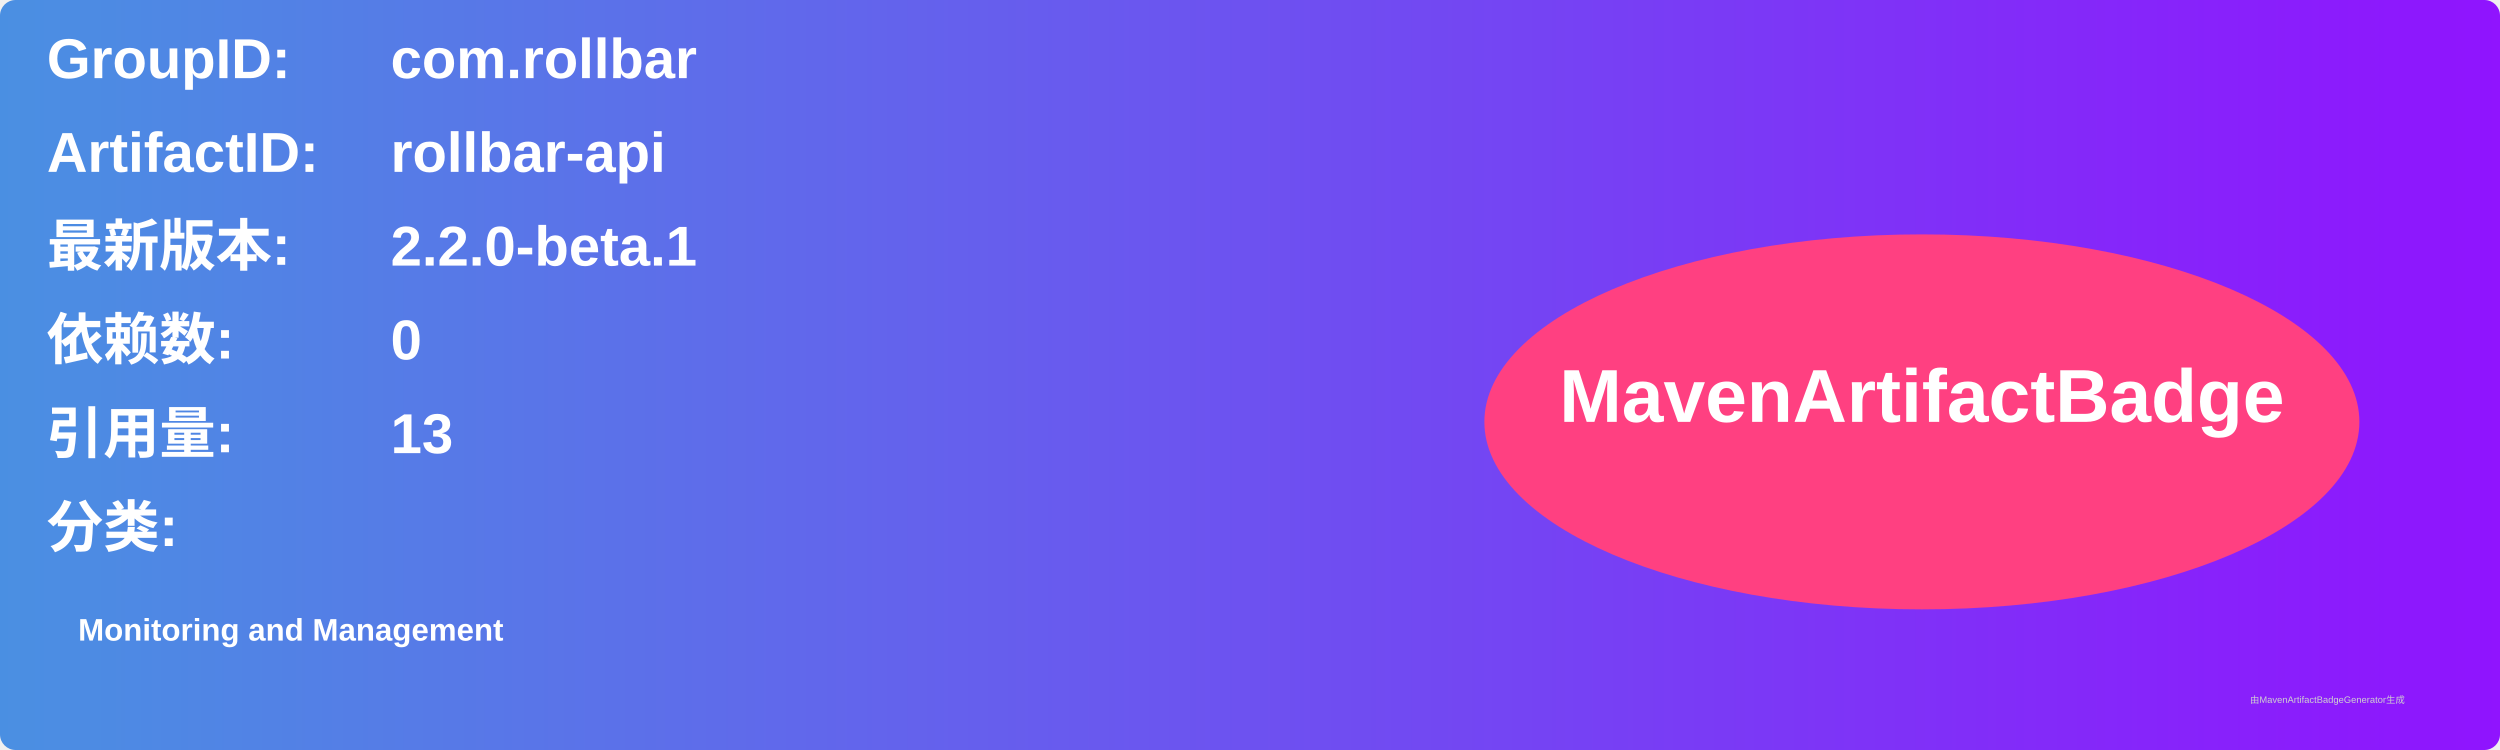
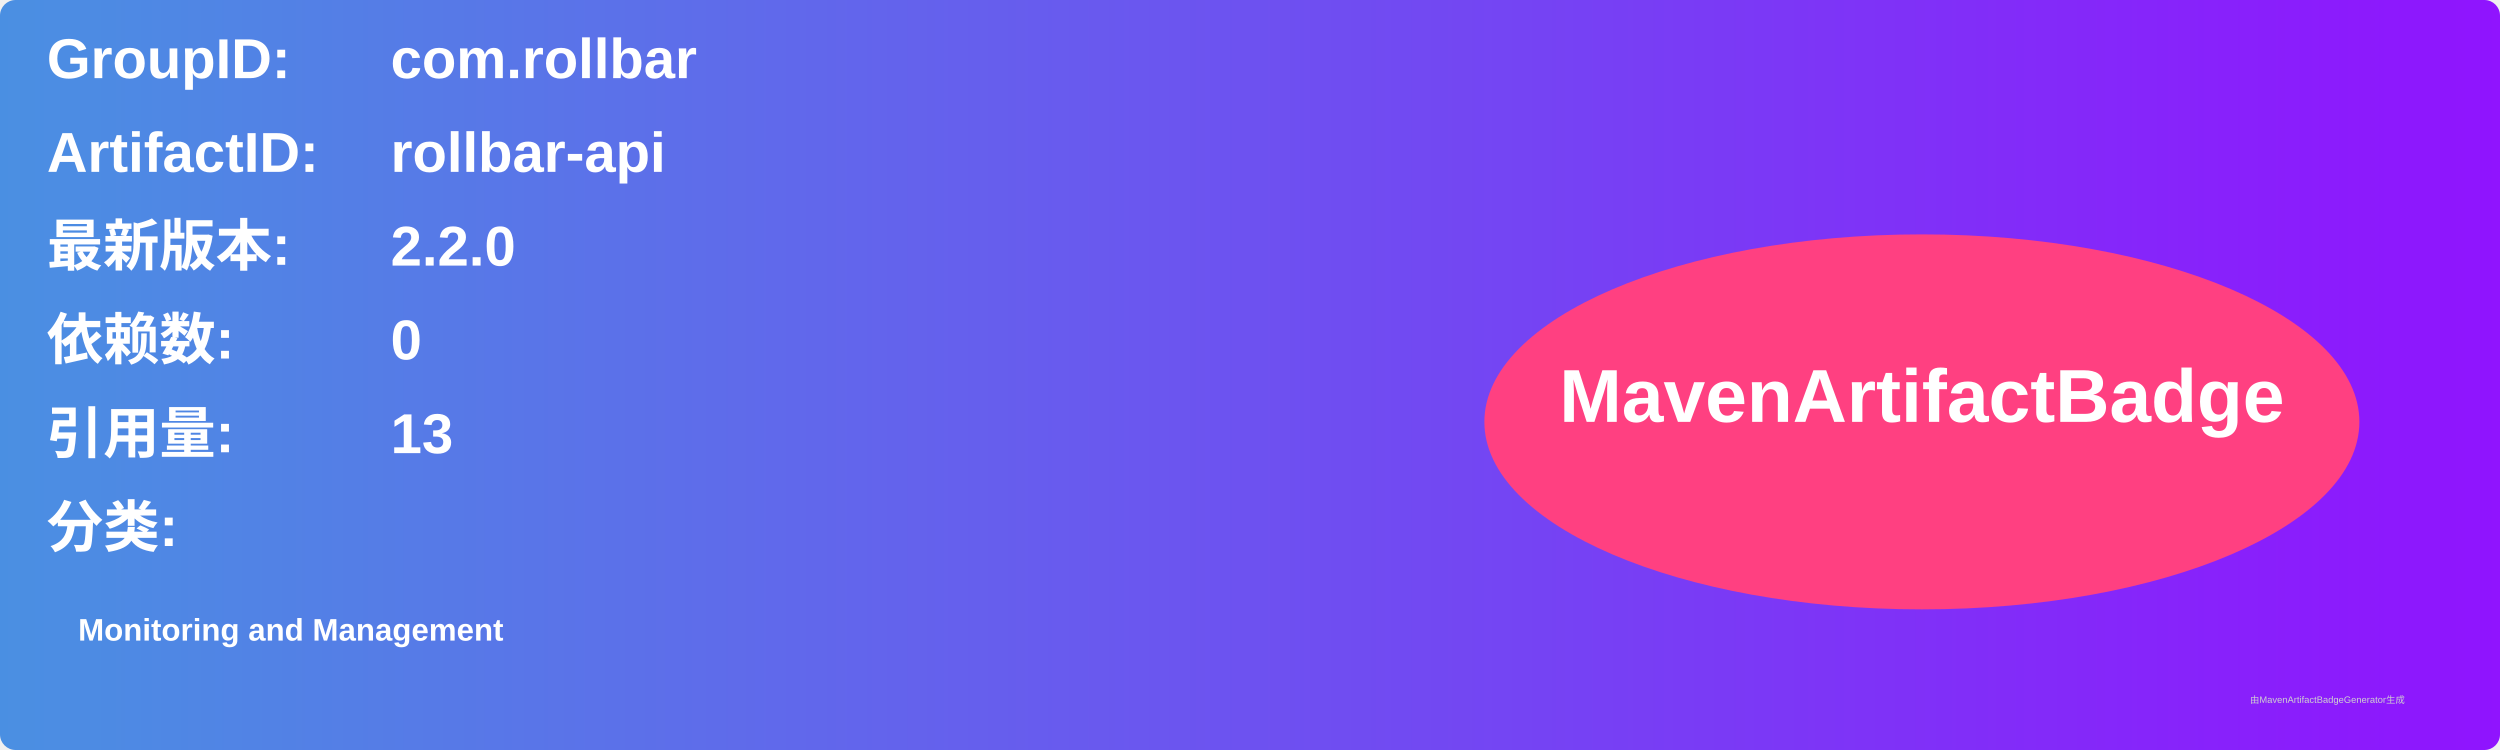
<svg xmlns="http://www.w3.org/2000/svg" width="800" height="240" viewBox="0 0 800 240">
  <linearGradient id="grad" x1="0%" y1="0%" x2="100%" y2="0%">
    <stop offset="0%" stop-color="#4a90e2" />
    <stop offset="100%" stop-color="#9013fe" />
  </linearGradient>
  <rect width="100%" height="100%" rx="5" ry="5" fill="url(#grad)" />
  <g transform="translate(15, 15)">
    <text x="0" y="10" font-family="Arial" font-size="18" fill="white" font-weight="bold" width="260">GroupID:</text>
    <text x="110" y="10" font-family="Arial" font-size="18" fill="white" font-weight="bold" width="460">com.rollbar</text>
    <text x="0" y="40" font-family="Arial" font-size="18" fill="white" font-weight="bold" width="260">ArtifactID:</text>
    <text x="110" y="40" font-family="Arial" font-size="18" fill="white" font-weight="bold" width="460">rollbar-api</text>
    <text x="0" y="70" font-family="Arial" font-size="18" fill="white" font-weight="bold">最新版本:</text>
    <text x="110" y="70" font-family="Arial" font-size="18" fill="white" font-weight="bold">
-       <tspan font-weight="bold">2.2.0-beta.1</tspan>
+       <tspan font-weight="bold">2.2.0</tspan>
    </text>
    <text x="0" y="100" font-family="Arial" font-size="18" fill="white" font-weight="bold">依赖数: </text>
    <text x="110" y="100" font-family="Arial" font-size="18" fill="white">
      <tspan font-weight="bold">0</tspan>
    </text>
    <text x="0" y="130" font-family="Arial" font-size="18" fill="white" font-weight="bold">引用量: </text>
    <text x="110" y="130" font-family="Arial" font-size="18" fill="white">
      <tspan font-weight="bold">13</tspan>
    </text>
    <text x="0" y="160" font-family="Arial" font-size="18" fill="white" font-weight="bold">分类:</text>
    <text x="10" y="190" font-family="Arial" font-size="10" fill="white">
      <tspan font-weight="bold">Monitoring and Management</tspan>
    </text>
    <ellipse cx="600" cy="120" rx="140" ry="60" fill="#ff4081" />
    <text x="600" y="120" text-anchor="middle" font-family="Arial" font-size="24" fill="white" font-weight="bold">MavenArtifactBadge</text>
  </g>
  <text x="720" y="225" font-family="Arial" font-size="3" fill="#d0d0d0">由MavenArtifactBadgeGenerator生成</text>
</svg>
